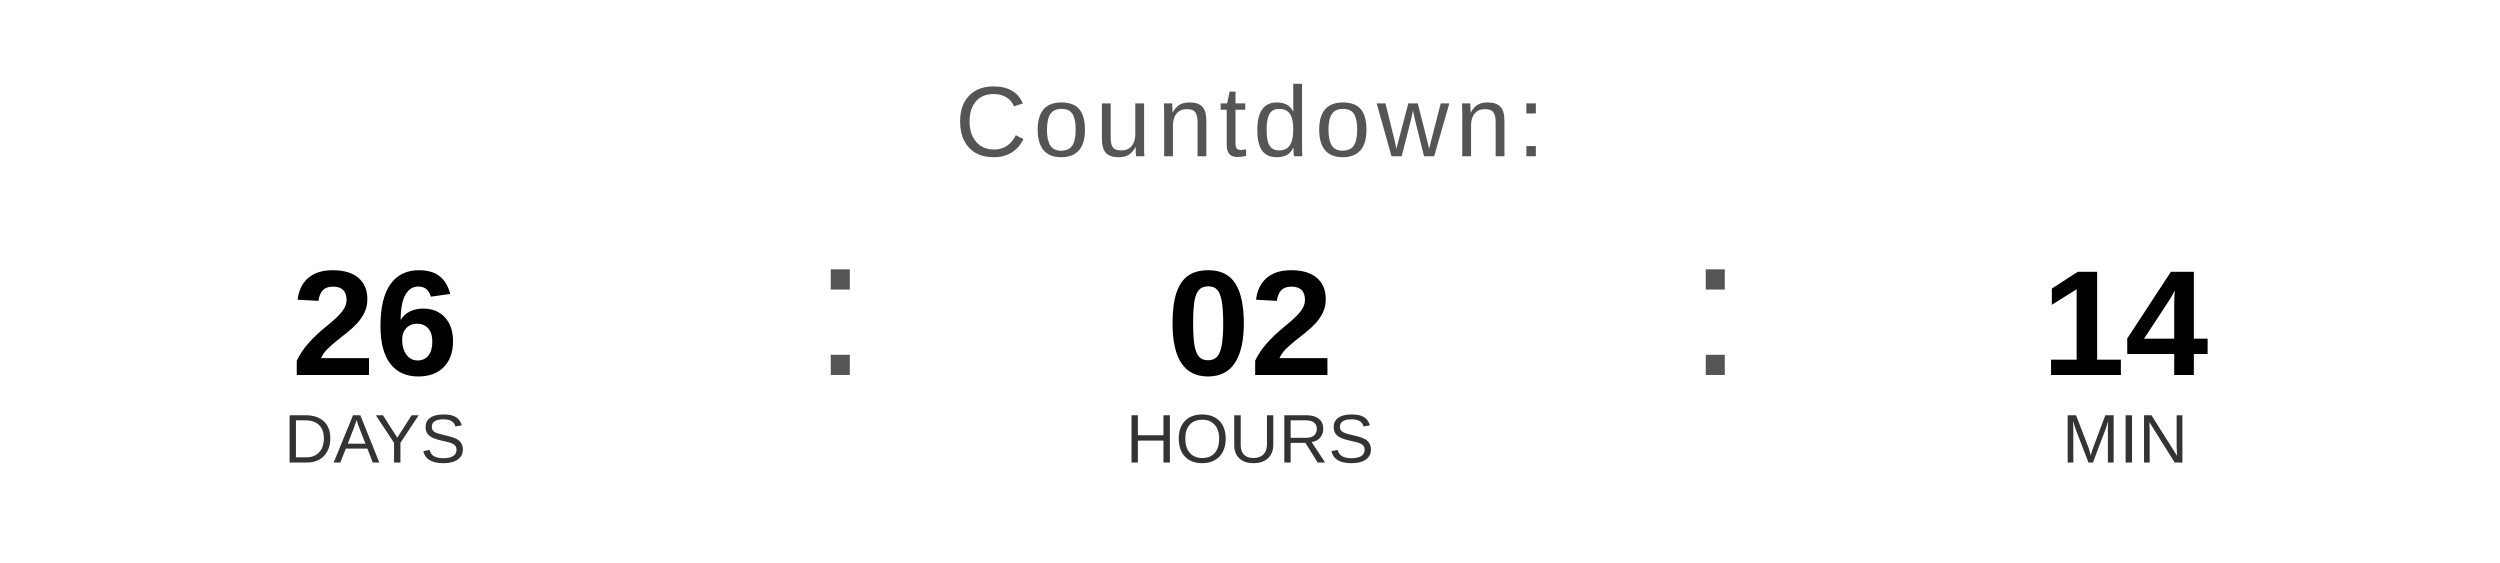
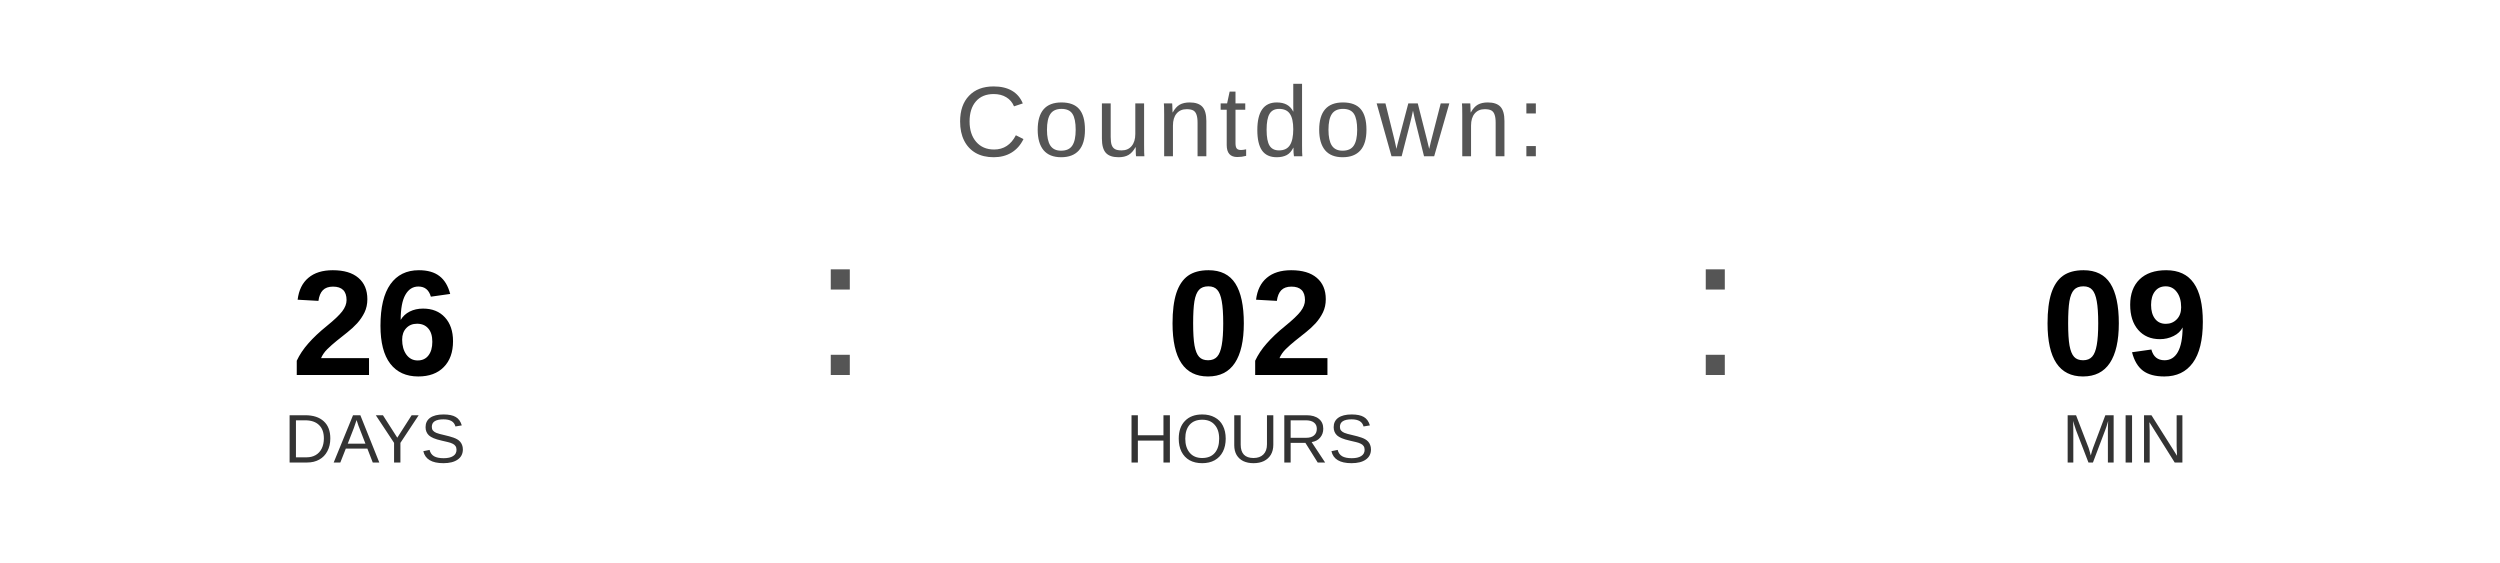
<svg xmlns="http://www.w3.org/2000/svg" width="400" height="90" viewBox="0 0 400 90">
  <text x="200" y="25" font-family="Arial, Helvetica, sans-serif" font-size="16" fill="#555555" text-anchor="middle" letter-spacing="1">
    Countdown:
  </text>
  <text x="60" y="60" font-family="Arial, Helvetica, sans-serif" font-size="24" font-weight="bold" fill="#000000" text-anchor="middle">26</text>
  <text x="60" y="74" font-family="Arial, Helvetica, sans-serif" font-size="11" fill="#333333" text-anchor="middle">DAYS</text>
  <text x="130" y="60" font-family="Arial, sans-serif" font-size="32" fill="#555555">:</text>
  <text x="200" y="60" font-family="Arial, Helvetica, sans-serif" font-size="24" font-weight="bold" fill="#000000" text-anchor="middle">02</text>
  <text x="200" y="74" font-family="Arial, Helvetica, sans-serif" font-size="11" fill="#333333" text-anchor="middle">HOURS</text>
  <text x="270" y="60" font-family="Arial, sans-serif" font-size="32" fill="#555555">:</text>
-   <text x="340" y="60" font-family="Arial, Helvetica, sans-serif" font-size="24" font-weight="bold" fill="#000000" text-anchor="middle">14</text>
+   <text x="340" y="60" font-family="Arial, Helvetica, sans-serif" font-size="24" font-weight="bold" fill="#000000" text-anchor="middle">09</text>
  <text x="340" y="74" font-family="Arial, Helvetica, sans-serif" font-size="11" fill="#333333" text-anchor="middle">MIN</text>
</svg>
